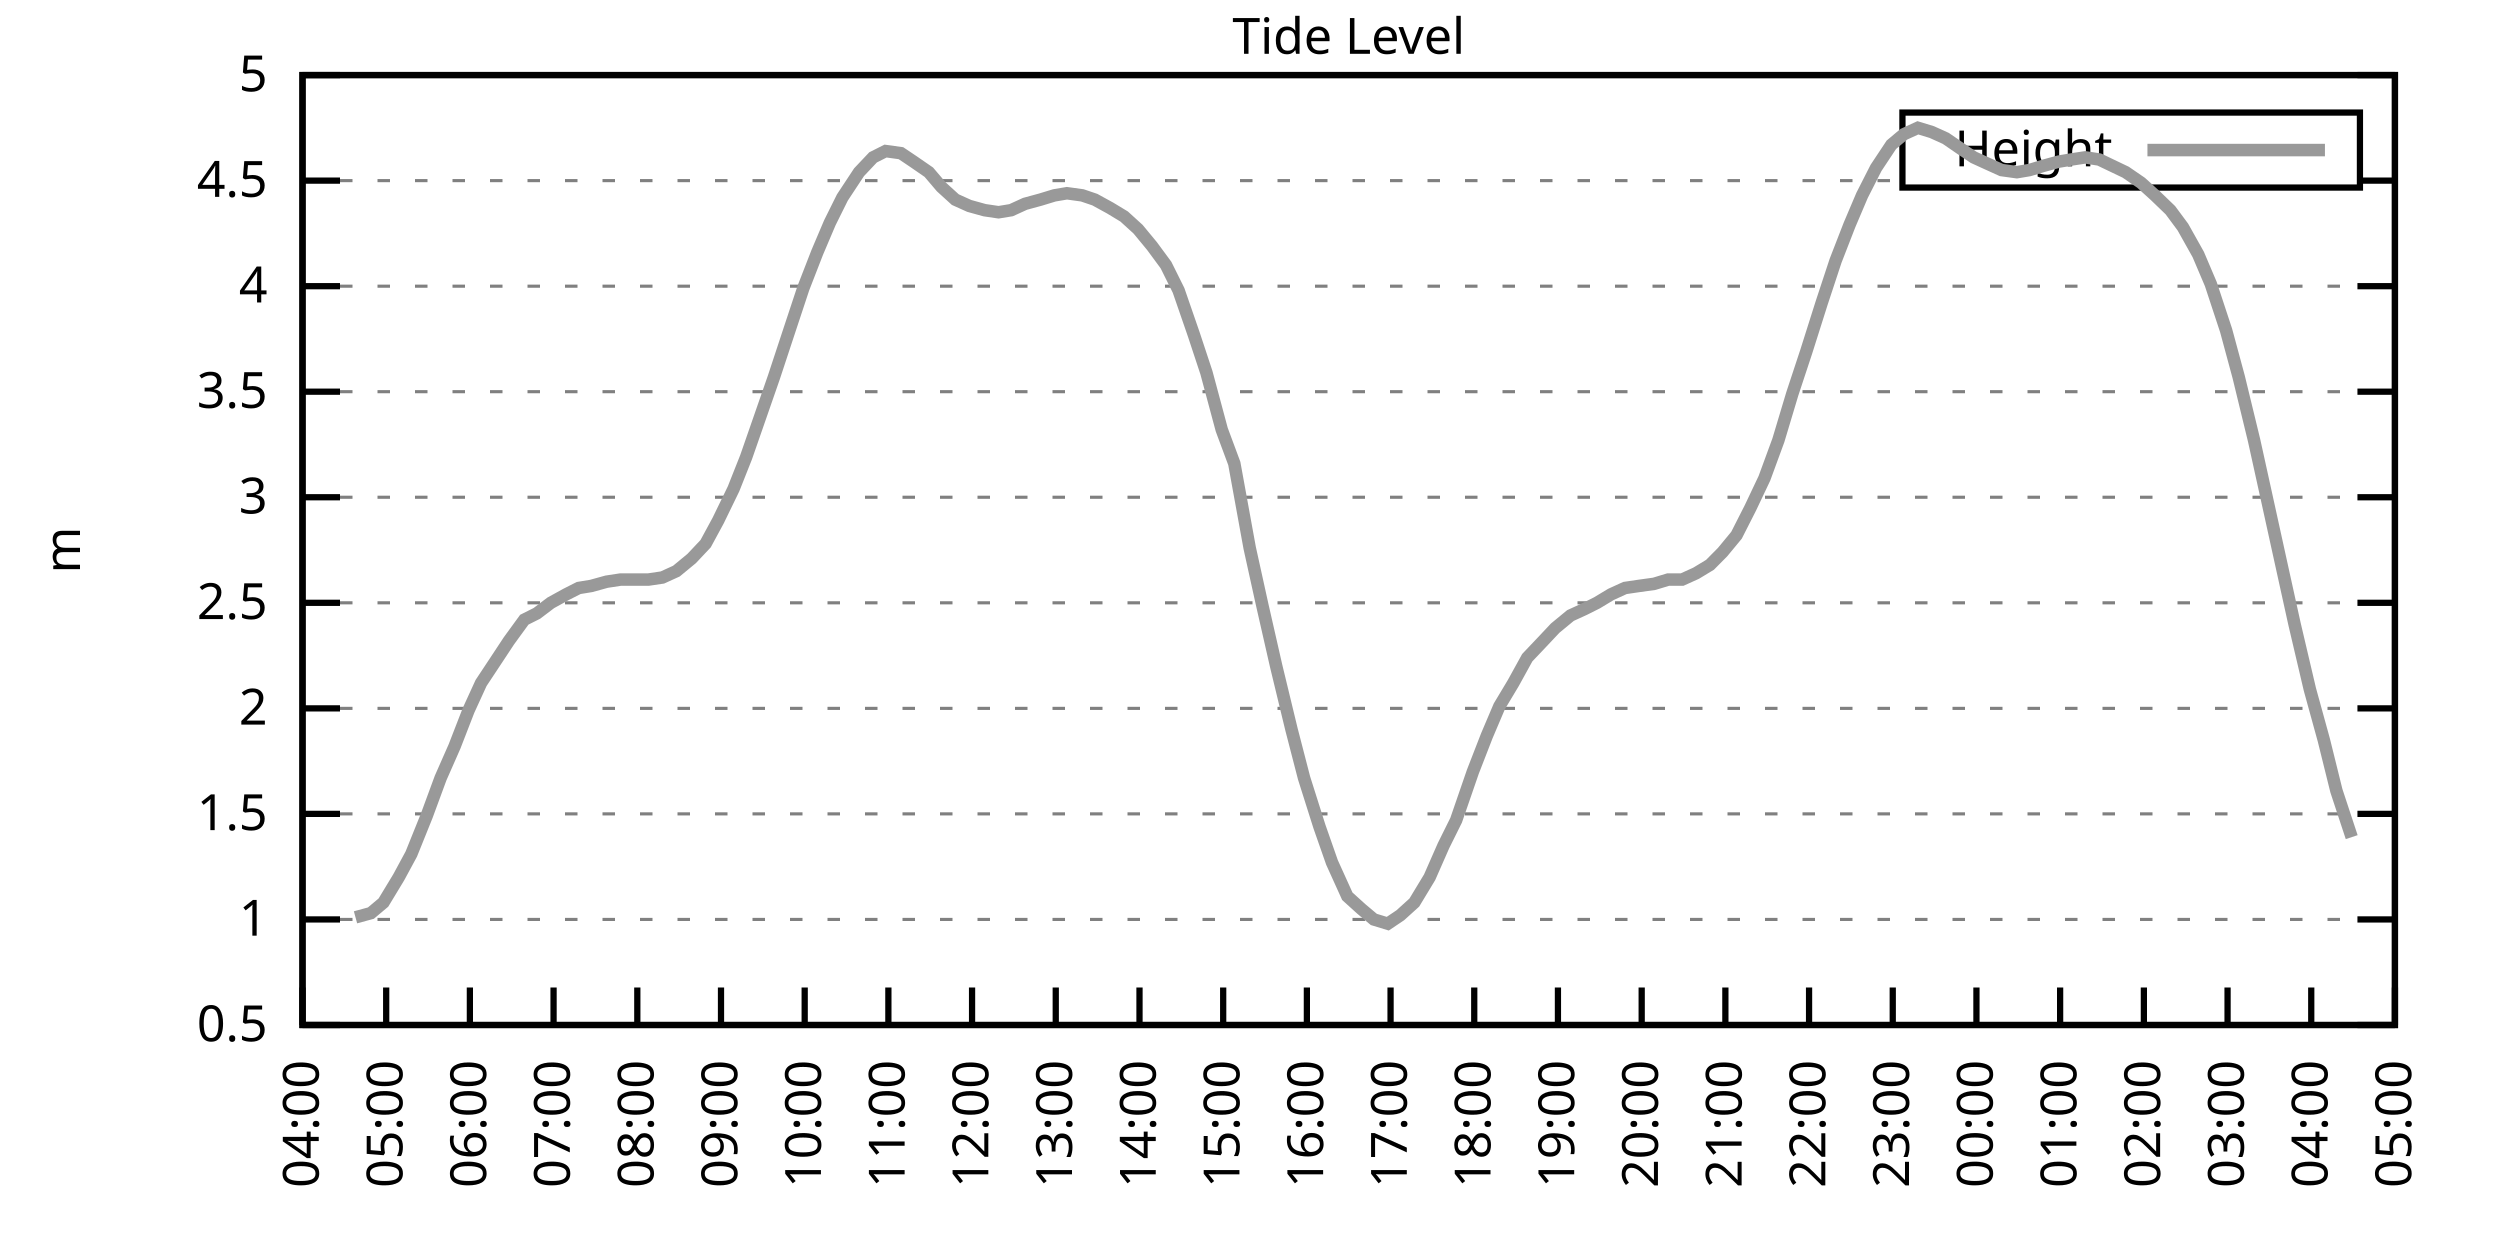
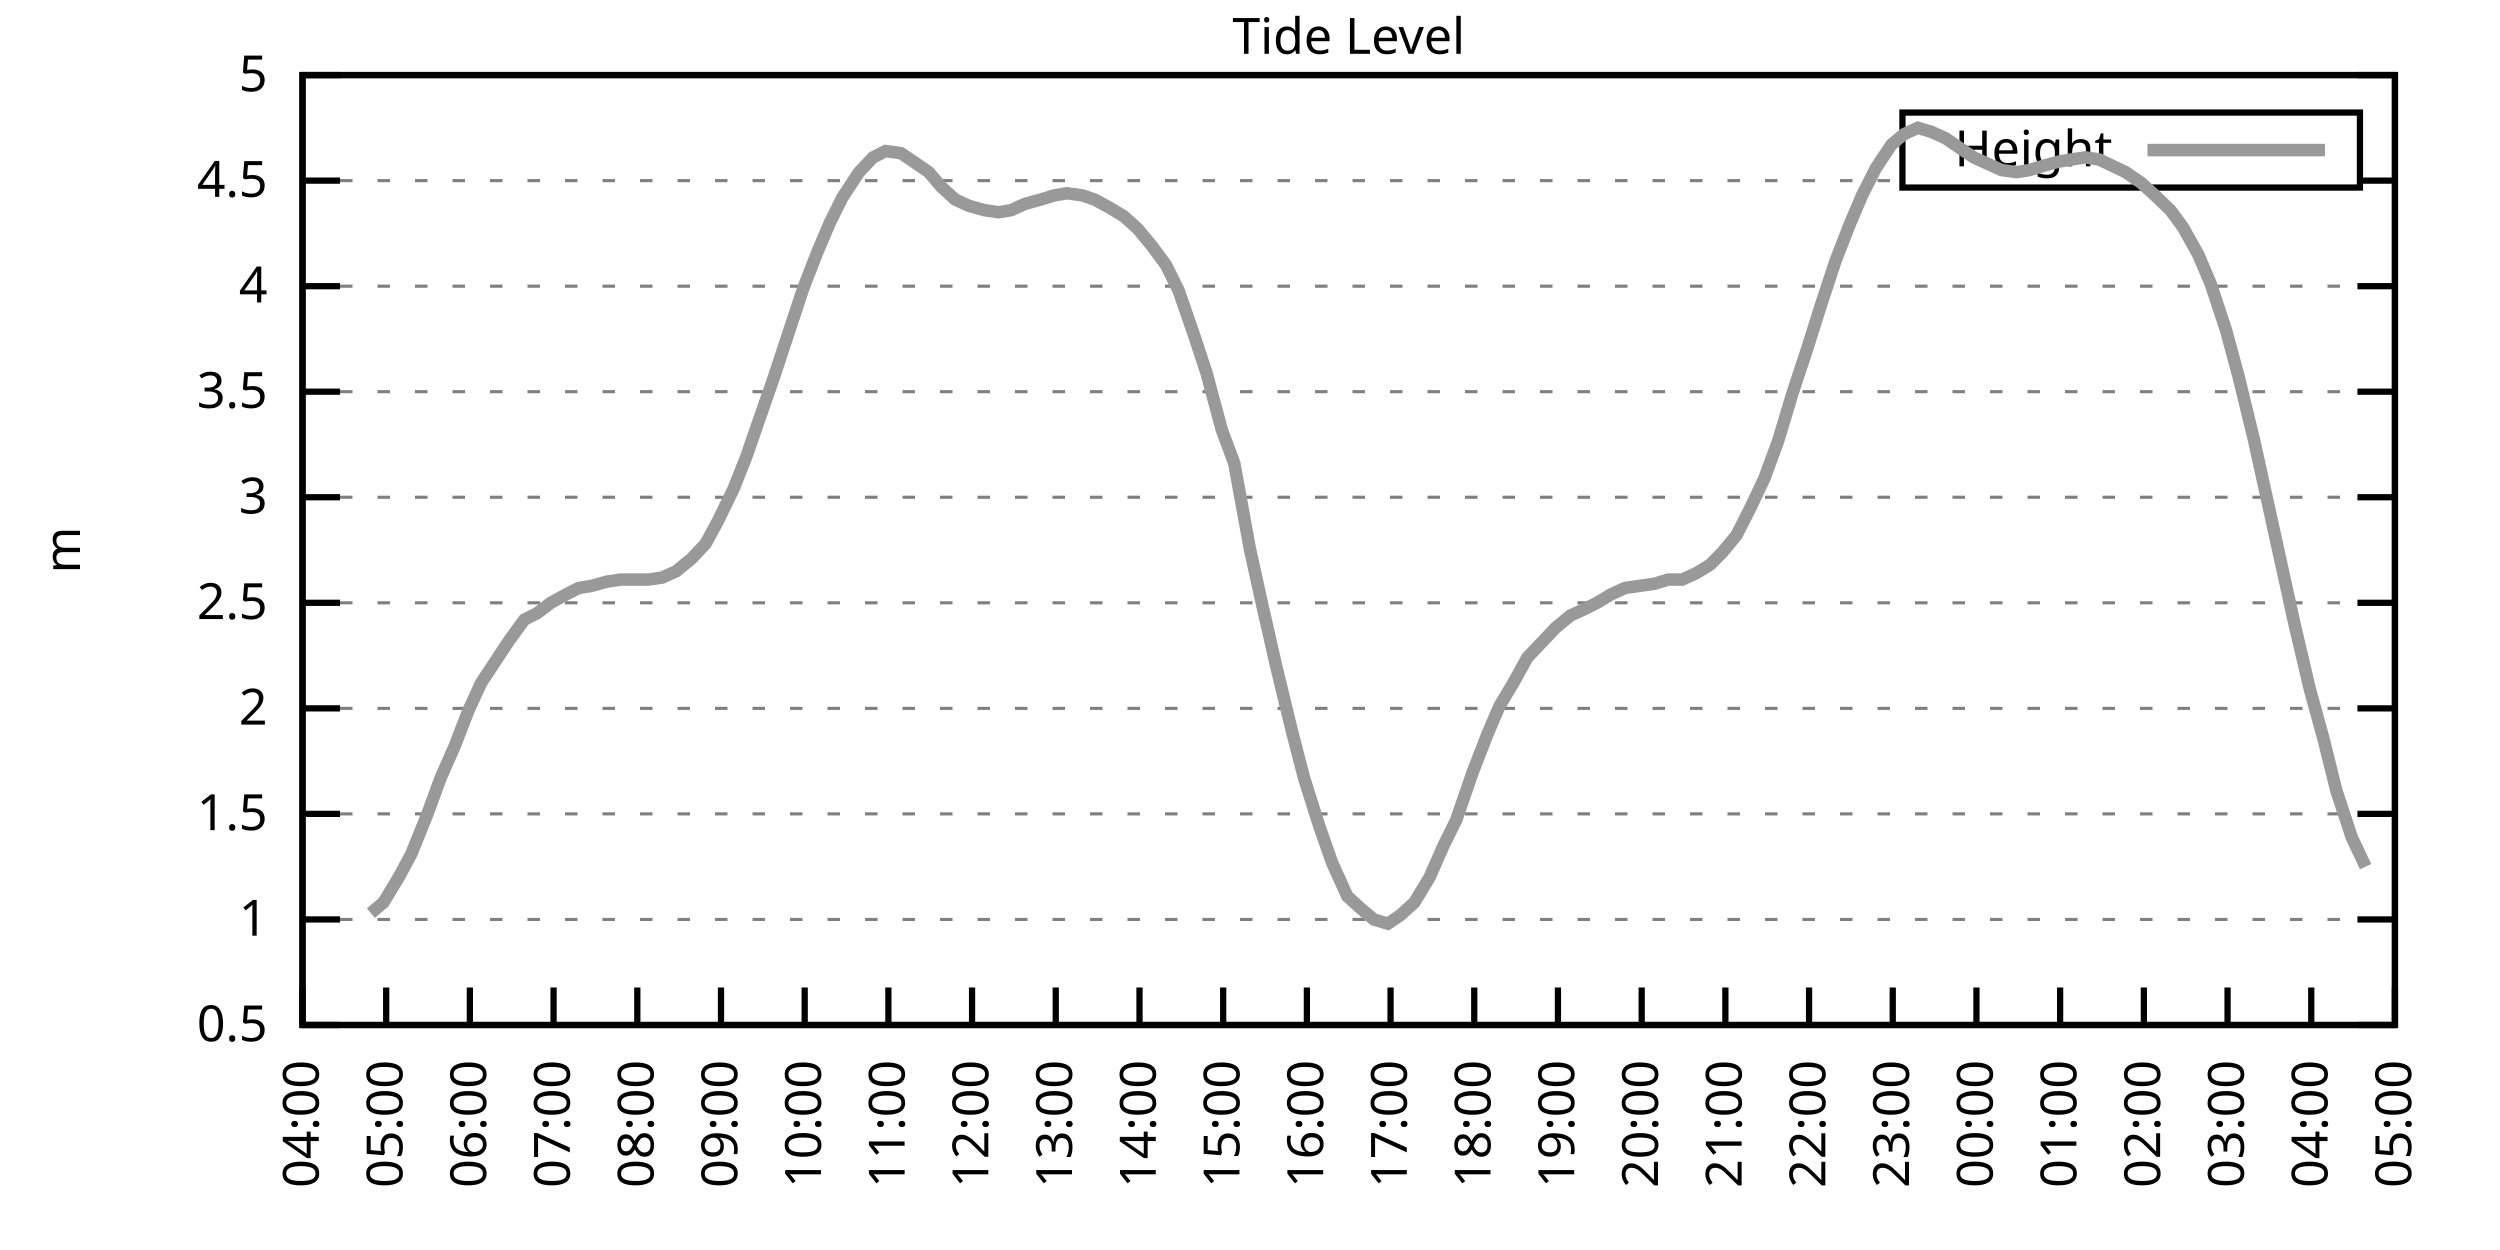
<svg xmlns="http://www.w3.org/2000/svg" xmlns:xlink="http://www.w3.org/1999/xlink" width="400" height="200" viewBox="0 0 400 200">
  <g id="gnuplot_canvas">
    <rect x="0" y="0" width="400" height="200" fill="none" />
    <defs>
      <circle id="gpDot" r="0.5" stroke-width="0.5" stroke="currentColor" />
      <path id="gpPt0" stroke-width="0.333" stroke="currentColor" d="M-1,0 h2 M0,-1 v2" />
      <path id="gpPt1" stroke-width="0.333" stroke="currentColor" d="M-1,-1 L1,1 M1,-1 L-1,1" />
      <path id="gpPt2" stroke-width="0.333" stroke="currentColor" d="M-1,0 L1,0 M0,-1 L0,1 M-1,-1 L1,1 M-1,1 L1,-1" />
      <rect id="gpPt3" stroke-width="0.333" stroke="currentColor" x="-1" y="-1" width="2" height="2" />
      <rect id="gpPt4" stroke-width="0.333" stroke="currentColor" fill="currentColor" x="-1" y="-1" width="2" height="2" />
      <circle id="gpPt5" stroke-width="0.333" stroke="currentColor" cx="0" cy="0" r="1" />
      <use xlink:href="#gpPt5" id="gpPt6" fill="currentColor" stroke="none" />
      <path id="gpPt7" stroke-width="0.333" stroke="currentColor" d="M0,-1.33 L-1.33,0.67 L1.33,0.67 z" />
      <use xlink:href="#gpPt7" id="gpPt8" fill="currentColor" stroke="none" />
      <use xlink:href="#gpPt7" id="gpPt9" stroke="currentColor" transform="rotate(180)" />
      <use xlink:href="#gpPt9" id="gpPt10" fill="currentColor" stroke="none" />
      <use xlink:href="#gpPt3" id="gpPt11" stroke="currentColor" transform="rotate(45)" />
      <use xlink:href="#gpPt11" id="gpPt12" fill="currentColor" stroke="none" />
      <path id="gpPt13" stroke-width="0.333" stroke="currentColor" d="M0,1.330 L1.265,0.411 L0.782,-1.067 L-0.782,-1.076 L-1.265,0.411 z" />
      <use xlink:href="#gpPt13" id="gpPt14" fill="currentColor" stroke="none" />
      <filter id="textbox" filterUnits="objectBoundingBox" x="0" y="0" height="1" width="1">
        <feFlood flood-color="white" flood-opacity="1" result="bgnd" />
        <feComposite in="SourceGraphic" in2="bgnd" operator="atop" />
      </filter>
      <filter id="greybox" filterUnits="objectBoundingBox" x="0" y="0" height="1" width="1">
        <feFlood flood-color="lightgrey" flood-opacity="1" result="grey" />
        <feComposite in="SourceGraphic" in2="grey" operator="atop" />
      </filter>
    </defs>
    <g fill="none" color="white" stroke="currentColor" stroke-width="1.00" stroke-linecap="butt" stroke-linejoin="miter">
</g>
    <g fill="none" color="black" stroke="currentColor" stroke-width="1.00" stroke-linecap="butt" stroke-linejoin="miter">
      <g stroke="none" shape-rendering="crispEdges">
        <polygon fill="rgb(255, 255, 255)" points="48.40,164.00 383.18,164.00 383.18,12.02 48.40,12.02 " />
      </g>
    </g>
    <g fill="none" color="black" stroke="currentColor" stroke-width="1.00" stroke-linecap="butt" stroke-linejoin="miter">
</g>
    <g fill="none" color="black" stroke="black" stroke-width="0.50" stroke-linecap="butt" stroke-linejoin="miter">
</g>
    <g fill="none" color="gray" stroke="currentColor" stroke-width="0.50" stroke-linecap="butt" stroke-linejoin="miter">
      <path stroke="gray" stroke-dasharray="2,4" class="gridline" d="M48.40,164.00 L383.19,164.00  " />
    </g>
    <g fill="none" color="gray" stroke="gray" stroke-width="1.00" stroke-linecap="butt" stroke-linejoin="miter">
</g>
    <g fill="none" color="black" stroke="currentColor" stroke-width="1.00" stroke-linecap="butt" stroke-linejoin="miter">
      <path stroke="black" d="M48.40,164.00 L54.40,164.00 M383.19,164.00 L377.19,164.00  " />
      <g transform="translate(42.80,166.60)" stroke="none" fill="black" font-family="Sans" font-size="8.00" text-anchor="end">
        <text>
          <tspan font-family="Sans"> 0.5</tspan>
        </text>
      </g>
    </g>
    <g fill="none" color="black" stroke="currentColor" stroke-width="1.00" stroke-linecap="butt" stroke-linejoin="miter">
</g>
    <g fill="none" color="black" stroke="black" stroke-width="0.50" stroke-linecap="butt" stroke-linejoin="miter">
</g>
    <g fill="none" color="gray" stroke="currentColor" stroke-width="0.50" stroke-linecap="butt" stroke-linejoin="miter">
      <path stroke="gray" stroke-dasharray="2,4" class="gridline" d="M48.40,147.11 L383.19,147.11  " />
    </g>
    <g fill="none" color="gray" stroke="gray" stroke-width="1.00" stroke-linecap="butt" stroke-linejoin="miter">
</g>
    <g fill="none" color="black" stroke="currentColor" stroke-width="1.00" stroke-linecap="butt" stroke-linejoin="miter">
      <path stroke="black" d="M48.40,147.11 L54.40,147.11 M383.19,147.11 L377.19,147.11  " />
      <g transform="translate(42.80,149.71)" stroke="none" fill="black" font-family="Sans" font-size="8.00" text-anchor="end">
        <text>
          <tspan font-family="Sans"> 1</tspan>
        </text>
      </g>
    </g>
    <g fill="none" color="black" stroke="currentColor" stroke-width="1.00" stroke-linecap="butt" stroke-linejoin="miter">
</g>
    <g fill="none" color="black" stroke="black" stroke-width="0.50" stroke-linecap="butt" stroke-linejoin="miter">
</g>
    <g fill="none" color="gray" stroke="currentColor" stroke-width="0.50" stroke-linecap="butt" stroke-linejoin="miter">
      <path stroke="gray" stroke-dasharray="2,4" class="gridline" d="M48.40,130.22 L383.19,130.22  " />
    </g>
    <g fill="none" color="gray" stroke="gray" stroke-width="1.00" stroke-linecap="butt" stroke-linejoin="miter">
</g>
    <g fill="none" color="black" stroke="currentColor" stroke-width="1.00" stroke-linecap="butt" stroke-linejoin="miter">
      <path stroke="black" d="M48.40,130.22 L54.40,130.22 M383.19,130.22 L377.19,130.22  " />
      <g transform="translate(42.80,132.82)" stroke="none" fill="black" font-family="Sans" font-size="8.00" text-anchor="end">
        <text>
          <tspan font-family="Sans"> 1.5</tspan>
        </text>
      </g>
    </g>
    <g fill="none" color="black" stroke="currentColor" stroke-width="1.00" stroke-linecap="butt" stroke-linejoin="miter">
</g>
    <g fill="none" color="black" stroke="black" stroke-width="0.50" stroke-linecap="butt" stroke-linejoin="miter">
</g>
    <g fill="none" color="gray" stroke="currentColor" stroke-width="0.50" stroke-linecap="butt" stroke-linejoin="miter">
      <path stroke="gray" stroke-dasharray="2,4" class="gridline" d="M48.40,113.34 L383.19,113.34  " />
    </g>
    <g fill="none" color="gray" stroke="gray" stroke-width="1.00" stroke-linecap="butt" stroke-linejoin="miter">
</g>
    <g fill="none" color="black" stroke="currentColor" stroke-width="1.00" stroke-linecap="butt" stroke-linejoin="miter">
      <path stroke="black" d="M48.40,113.34 L54.40,113.34 M383.19,113.34 L377.19,113.34  " />
      <g transform="translate(42.80,115.94)" stroke="none" fill="black" font-family="Sans" font-size="8.00" text-anchor="end">
        <text>
          <tspan font-family="Sans"> 2</tspan>
        </text>
      </g>
    </g>
    <g fill="none" color="black" stroke="currentColor" stroke-width="1.00" stroke-linecap="butt" stroke-linejoin="miter">
</g>
    <g fill="none" color="black" stroke="black" stroke-width="0.50" stroke-linecap="butt" stroke-linejoin="miter">
</g>
    <g fill="none" color="gray" stroke="currentColor" stroke-width="0.50" stroke-linecap="butt" stroke-linejoin="miter">
      <path stroke="gray" stroke-dasharray="2,4" class="gridline" d="M48.40,96.45 L383.19,96.45  " />
    </g>
    <g fill="none" color="gray" stroke="gray" stroke-width="1.00" stroke-linecap="butt" stroke-linejoin="miter">
</g>
    <g fill="none" color="black" stroke="currentColor" stroke-width="1.00" stroke-linecap="butt" stroke-linejoin="miter">
      <path stroke="black" d="M48.40,96.45 L54.40,96.45 M383.19,96.45 L377.19,96.45  " />
      <g transform="translate(42.80,99.05)" stroke="none" fill="black" font-family="Sans" font-size="8.00" text-anchor="end">
        <text>
          <tspan font-family="Sans"> 2.5</tspan>
        </text>
      </g>
    </g>
    <g fill="none" color="black" stroke="currentColor" stroke-width="1.00" stroke-linecap="butt" stroke-linejoin="miter">
</g>
    <g fill="none" color="black" stroke="black" stroke-width="0.50" stroke-linecap="butt" stroke-linejoin="miter">
</g>
    <g fill="none" color="gray" stroke="currentColor" stroke-width="0.50" stroke-linecap="butt" stroke-linejoin="miter">
      <path stroke="gray" stroke-dasharray="2,4" class="gridline" d="M48.40,79.56 L383.19,79.56  " />
    </g>
    <g fill="none" color="gray" stroke="gray" stroke-width="1.00" stroke-linecap="butt" stroke-linejoin="miter">
</g>
    <g fill="none" color="black" stroke="currentColor" stroke-width="1.00" stroke-linecap="butt" stroke-linejoin="miter">
      <path stroke="black" d="M48.40,79.56 L54.40,79.56 M383.19,79.56 L377.19,79.56  " />
      <g transform="translate(42.80,82.16)" stroke="none" fill="black" font-family="Sans" font-size="8.00" text-anchor="end">
        <text>
          <tspan font-family="Sans"> 3</tspan>
        </text>
      </g>
    </g>
    <g fill="none" color="black" stroke="currentColor" stroke-width="1.00" stroke-linecap="butt" stroke-linejoin="miter">
</g>
    <g fill="none" color="black" stroke="black" stroke-width="0.50" stroke-linecap="butt" stroke-linejoin="miter">
</g>
    <g fill="none" color="gray" stroke="currentColor" stroke-width="0.50" stroke-linecap="butt" stroke-linejoin="miter">
      <path stroke="gray" stroke-dasharray="2,4" class="gridline" d="M48.40,62.67 L383.19,62.67  " />
    </g>
    <g fill="none" color="gray" stroke="gray" stroke-width="1.00" stroke-linecap="butt" stroke-linejoin="miter">
</g>
    <g fill="none" color="black" stroke="currentColor" stroke-width="1.00" stroke-linecap="butt" stroke-linejoin="miter">
      <path stroke="black" d="M48.40,62.67 L54.40,62.67 M383.19,62.67 L377.19,62.67  " />
      <g transform="translate(42.80,65.27)" stroke="none" fill="black" font-family="Sans" font-size="8.00" text-anchor="end">
        <text>
          <tspan font-family="Sans"> 3.5</tspan>
        </text>
      </g>
    </g>
    <g fill="none" color="black" stroke="currentColor" stroke-width="1.00" stroke-linecap="butt" stroke-linejoin="miter">
</g>
    <g fill="none" color="black" stroke="black" stroke-width="0.50" stroke-linecap="butt" stroke-linejoin="miter">
</g>
    <g fill="none" color="gray" stroke="currentColor" stroke-width="0.50" stroke-linecap="butt" stroke-linejoin="miter">
      <path stroke="gray" stroke-dasharray="2,4" class="gridline" d="M48.40,45.79 L383.19,45.79  " />
    </g>
    <g fill="none" color="gray" stroke="gray" stroke-width="1.00" stroke-linecap="butt" stroke-linejoin="miter">
</g>
    <g fill="none" color="black" stroke="currentColor" stroke-width="1.00" stroke-linecap="butt" stroke-linejoin="miter">
      <path stroke="black" d="M48.40,45.79 L54.40,45.79 M383.19,45.79 L377.19,45.79  " />
      <g transform="translate(42.80,48.39)" stroke="none" fill="black" font-family="Sans" font-size="8.00" text-anchor="end">
        <text>
          <tspan font-family="Sans"> 4</tspan>
        </text>
      </g>
    </g>
    <g fill="none" color="black" stroke="currentColor" stroke-width="1.00" stroke-linecap="butt" stroke-linejoin="miter">
</g>
    <g fill="none" color="black" stroke="black" stroke-width="0.50" stroke-linecap="butt" stroke-linejoin="miter">
</g>
    <g fill="none" color="gray" stroke="currentColor" stroke-width="0.50" stroke-linecap="butt" stroke-linejoin="miter">
      <path stroke="gray" stroke-dasharray="2,4" class="gridline" d="M48.40,28.90 L304.39,28.90 M377.59,28.90 L383.19,28.90  " />
    </g>
    <g fill="none" color="gray" stroke="gray" stroke-width="1.00" stroke-linecap="butt" stroke-linejoin="miter">
</g>
    <g fill="none" color="black" stroke="currentColor" stroke-width="1.00" stroke-linecap="butt" stroke-linejoin="miter">
      <path stroke="black" d="M48.40,28.90 L54.40,28.90 M383.19,28.90 L377.19,28.90  " />
      <g transform="translate(42.80,31.50)" stroke="none" fill="black" font-family="Sans" font-size="8.00" text-anchor="end">
        <text>
          <tspan font-family="Sans"> 4.5</tspan>
        </text>
      </g>
    </g>
    <g fill="none" color="black" stroke="currentColor" stroke-width="1.00" stroke-linecap="butt" stroke-linejoin="miter">
</g>
    <g fill="none" color="black" stroke="black" stroke-width="0.50" stroke-linecap="butt" stroke-linejoin="miter">
</g>
    <g fill="none" color="gray" stroke="currentColor" stroke-width="0.50" stroke-linecap="butt" stroke-linejoin="miter">
      <path stroke="gray" stroke-dasharray="2,4" class="gridline" d="M48.40,12.01 L383.19,12.01  " />
    </g>
    <g fill="none" color="gray" stroke="gray" stroke-width="1.00" stroke-linecap="butt" stroke-linejoin="miter">
</g>
    <g fill="none" color="black" stroke="currentColor" stroke-width="1.00" stroke-linecap="butt" stroke-linejoin="miter">
      <path stroke="black" d="M48.40,12.01 L54.40,12.01 M383.19,12.01 L377.19,12.01  " />
      <g transform="translate(42.80,14.61)" stroke="none" fill="black" font-family="Sans" font-size="8.00" text-anchor="end">
        <text>
          <tspan font-family="Sans"> 5</tspan>
        </text>
      </g>
    </g>
    <g fill="none" color="black" stroke="currentColor" stroke-width="1.00" stroke-linecap="butt" stroke-linejoin="miter">
      <path stroke="black" d="M48.40,164.00 L48.40,158.00  " />
      <g transform="translate(51.00,169.60) rotate(270.00)" stroke="none" fill="black" font-family="Sans" font-size="8.00" text-anchor="end">
        <text>
          <tspan font-family="Sans">04:00</tspan>
        </text>
      </g>
    </g>
    <g fill="none" color="black" stroke="currentColor" stroke-width="1.00" stroke-linecap="butt" stroke-linejoin="miter">
      <path stroke="black" d="M61.79,164.00 L61.79,158.00  " />
      <g transform="translate(64.39,169.60) rotate(270.00)" stroke="none" fill="black" font-family="Sans" font-size="8.00" text-anchor="end">
        <text>
          <tspan font-family="Sans">05:00</tspan>
        </text>
      </g>
    </g>
    <g fill="none" color="black" stroke="currentColor" stroke-width="1.00" stroke-linecap="butt" stroke-linejoin="miter">
      <path stroke="black" d="M75.18,164.00 L75.18,158.00  " />
      <g transform="translate(77.78,169.60) rotate(270.00)" stroke="none" fill="black" font-family="Sans" font-size="8.00" text-anchor="end">
        <text>
          <tspan font-family="Sans">06:00</tspan>
        </text>
      </g>
    </g>
    <g fill="none" color="black" stroke="currentColor" stroke-width="1.00" stroke-linecap="butt" stroke-linejoin="miter">
      <path stroke="black" d="M88.57,164.00 L88.57,158.00  " />
      <g transform="translate(91.17,169.60) rotate(270.00)" stroke="none" fill="black" font-family="Sans" font-size="8.00" text-anchor="end">
        <text>
          <tspan font-family="Sans">07:00</tspan>
        </text>
      </g>
    </g>
    <g fill="none" color="black" stroke="currentColor" stroke-width="1.00" stroke-linecap="butt" stroke-linejoin="miter">
      <path stroke="black" d="M101.97,164.00 L101.97,158.00  " />
      <g transform="translate(104.57,169.60) rotate(270.00)" stroke="none" fill="black" font-family="Sans" font-size="8.00" text-anchor="end">
        <text>
          <tspan font-family="Sans">08:00</tspan>
        </text>
      </g>
    </g>
    <g fill="none" color="black" stroke="currentColor" stroke-width="1.00" stroke-linecap="butt" stroke-linejoin="miter">
      <path stroke="black" d="M115.36,164.00 L115.36,158.00  " />
      <g transform="translate(117.96,169.60) rotate(270.00)" stroke="none" fill="black" font-family="Sans" font-size="8.00" text-anchor="end">
        <text>
          <tspan font-family="Sans">09:00</tspan>
        </text>
      </g>
    </g>
    <g fill="none" color="black" stroke="currentColor" stroke-width="1.00" stroke-linecap="butt" stroke-linejoin="miter">
      <path stroke="black" d="M128.75,164.00 L128.75,158.00  " />
      <g transform="translate(131.35,169.60) rotate(270.00)" stroke="none" fill="black" font-family="Sans" font-size="8.00" text-anchor="end">
        <text>
          <tspan font-family="Sans">10:00</tspan>
        </text>
      </g>
    </g>
    <g fill="none" color="black" stroke="currentColor" stroke-width="1.00" stroke-linecap="butt" stroke-linejoin="miter">
      <path stroke="black" d="M142.14,164.00 L142.14,158.00  " />
      <g transform="translate(144.74,169.60) rotate(270.00)" stroke="none" fill="black" font-family="Sans" font-size="8.00" text-anchor="end">
        <text>
          <tspan font-family="Sans">11:00</tspan>
        </text>
      </g>
    </g>
    <g fill="none" color="black" stroke="currentColor" stroke-width="1.00" stroke-linecap="butt" stroke-linejoin="miter">
      <path stroke="black" d="M155.53,164.00 L155.53,158.00  " />
      <g transform="translate(158.13,169.60) rotate(270.00)" stroke="none" fill="black" font-family="Sans" font-size="8.00" text-anchor="end">
        <text>
          <tspan font-family="Sans">12:00</tspan>
        </text>
      </g>
    </g>
    <g fill="none" color="black" stroke="currentColor" stroke-width="1.00" stroke-linecap="butt" stroke-linejoin="miter">
      <path stroke="black" d="M168.92,164.00 L168.92,158.00  " />
      <g transform="translate(171.52,169.60) rotate(270.00)" stroke="none" fill="black" font-family="Sans" font-size="8.00" text-anchor="end">
        <text>
          <tspan font-family="Sans">13:00</tspan>
        </text>
      </g>
    </g>
    <g fill="none" color="black" stroke="currentColor" stroke-width="1.00" stroke-linecap="butt" stroke-linejoin="miter">
      <path stroke="black" d="M182.32,164.00 L182.32,158.00  " />
      <g transform="translate(184.92,169.60) rotate(270.00)" stroke="none" fill="black" font-family="Sans" font-size="8.00" text-anchor="end">
        <text>
          <tspan font-family="Sans">14:00</tspan>
        </text>
      </g>
    </g>
    <g fill="none" color="black" stroke="currentColor" stroke-width="1.00" stroke-linecap="butt" stroke-linejoin="miter">
      <path stroke="black" d="M195.71,164.00 L195.71,158.00  " />
      <g transform="translate(198.31,169.60) rotate(270.00)" stroke="none" fill="black" font-family="Sans" font-size="8.00" text-anchor="end">
        <text>
          <tspan font-family="Sans">15:00</tspan>
        </text>
      </g>
    </g>
    <g fill="none" color="black" stroke="currentColor" stroke-width="1.00" stroke-linecap="butt" stroke-linejoin="miter">
      <path stroke="black" d="M209.10,164.00 L209.10,158.00  " />
      <g transform="translate(211.70,169.60) rotate(270.00)" stroke="none" fill="black" font-family="Sans" font-size="8.00" text-anchor="end">
        <text>
          <tspan font-family="Sans">16:00</tspan>
        </text>
      </g>
    </g>
    <g fill="none" color="black" stroke="currentColor" stroke-width="1.00" stroke-linecap="butt" stroke-linejoin="miter">
      <path stroke="black" d="M222.49,164.00 L222.49,158.00  " />
      <g transform="translate(225.09,169.60) rotate(270.00)" stroke="none" fill="black" font-family="Sans" font-size="8.00" text-anchor="end">
        <text>
          <tspan font-family="Sans">17:00</tspan>
        </text>
      </g>
    </g>
    <g fill="none" color="black" stroke="currentColor" stroke-width="1.00" stroke-linecap="butt" stroke-linejoin="miter">
      <path stroke="black" d="M235.88,164.00 L235.88,158.00  " />
      <g transform="translate(238.48,169.60) rotate(270.00)" stroke="none" fill="black" font-family="Sans" font-size="8.00" text-anchor="end">
        <text>
          <tspan font-family="Sans">18:00</tspan>
        </text>
      </g>
    </g>
    <g fill="none" color="black" stroke="currentColor" stroke-width="1.00" stroke-linecap="butt" stroke-linejoin="miter">
      <path stroke="black" d="M249.27,164.00 L249.27,158.00  " />
      <g transform="translate(251.87,169.60) rotate(270.00)" stroke="none" fill="black" font-family="Sans" font-size="8.00" text-anchor="end">
        <text>
          <tspan font-family="Sans">19:00</tspan>
        </text>
      </g>
    </g>
    <g fill="none" color="black" stroke="currentColor" stroke-width="1.00" stroke-linecap="butt" stroke-linejoin="miter">
      <path stroke="black" d="M262.67,164.00 L262.67,158.00  " />
      <g transform="translate(265.27,169.60) rotate(270.00)" stroke="none" fill="black" font-family="Sans" font-size="8.00" text-anchor="end">
        <text>
          <tspan font-family="Sans">20:00</tspan>
        </text>
      </g>
    </g>
    <g fill="none" color="black" stroke="currentColor" stroke-width="1.00" stroke-linecap="butt" stroke-linejoin="miter">
      <path stroke="black" d="M276.06,164.00 L276.06,158.00  " />
      <g transform="translate(278.66,169.60) rotate(270.00)" stroke="none" fill="black" font-family="Sans" font-size="8.00" text-anchor="end">
        <text>
          <tspan font-family="Sans">21:00</tspan>
        </text>
      </g>
    </g>
    <g fill="none" color="black" stroke="currentColor" stroke-width="1.00" stroke-linecap="butt" stroke-linejoin="miter">
      <path stroke="black" d="M289.45,164.00 L289.45,158.00  " />
      <g transform="translate(292.05,169.60) rotate(270.00)" stroke="none" fill="black" font-family="Sans" font-size="8.00" text-anchor="end">
        <text>
          <tspan font-family="Sans">22:00</tspan>
        </text>
      </g>
    </g>
    <g fill="none" color="black" stroke="currentColor" stroke-width="1.00" stroke-linecap="butt" stroke-linejoin="miter">
      <path stroke="black" d="M302.84,164.00 L302.84,158.00  " />
      <g transform="translate(305.44,169.60) rotate(270.00)" stroke="none" fill="black" font-family="Sans" font-size="8.00" text-anchor="end">
        <text>
          <tspan font-family="Sans">23:00</tspan>
        </text>
      </g>
    </g>
    <g fill="none" color="black" stroke="currentColor" stroke-width="1.00" stroke-linecap="butt" stroke-linejoin="miter">
      <path stroke="black" d="M316.23,164.00 L316.23,158.00  " />
      <g transform="translate(318.83,169.60) rotate(270.00)" stroke="none" fill="black" font-family="Sans" font-size="8.00" text-anchor="end">
        <text>
          <tspan font-family="Sans">00:00</tspan>
        </text>
      </g>
    </g>
    <g fill="none" color="black" stroke="currentColor" stroke-width="1.00" stroke-linecap="butt" stroke-linejoin="miter">
      <path stroke="black" d="M329.62,164.00 L329.62,158.00  " />
      <g transform="translate(332.22,169.60) rotate(270.00)" stroke="none" fill="black" font-family="Sans" font-size="8.00" text-anchor="end">
        <text>
          <tspan font-family="Sans">01:00</tspan>
        </text>
      </g>
    </g>
    <g fill="none" color="black" stroke="currentColor" stroke-width="1.00" stroke-linecap="butt" stroke-linejoin="miter">
      <path stroke="black" d="M343.02,164.00 L343.02,158.00  " />
      <g transform="translate(345.62,169.60) rotate(270.00)" stroke="none" fill="black" font-family="Sans" font-size="8.00" text-anchor="end">
        <text>
          <tspan font-family="Sans">02:00</tspan>
        </text>
      </g>
    </g>
    <g fill="none" color="black" stroke="currentColor" stroke-width="1.00" stroke-linecap="butt" stroke-linejoin="miter">
      <path stroke="black" d="M356.41,164.00 L356.41,158.00  " />
      <g transform="translate(359.01,169.60) rotate(270.00)" stroke="none" fill="black" font-family="Sans" font-size="8.00" text-anchor="end">
        <text>
          <tspan font-family="Sans">03:00</tspan>
        </text>
      </g>
    </g>
    <g fill="none" color="black" stroke="currentColor" stroke-width="1.00" stroke-linecap="butt" stroke-linejoin="miter">
      <path stroke="black" d="M369.80,164.00 L369.80,158.00  " />
      <g transform="translate(372.40,169.60) rotate(270.00)" stroke="none" fill="black" font-family="Sans" font-size="8.00" text-anchor="end">
        <text>
          <tspan font-family="Sans">04:00</tspan>
        </text>
      </g>
    </g>
    <g fill="none" color="black" stroke="currentColor" stroke-width="1.00" stroke-linecap="butt" stroke-linejoin="miter">
      <path stroke="black" d="M383.19,164.00 L383.19,158.00  " />
      <g transform="translate(385.79,169.60) rotate(270.00)" stroke="none" fill="black" font-family="Sans" font-size="8.00" text-anchor="end">
        <text>
          <tspan font-family="Sans">05:00</tspan>
        </text>
      </g>
    </g>
    <g fill="none" color="black" stroke="currentColor" stroke-width="1.00" stroke-linecap="butt" stroke-linejoin="miter">
</g>
    <g fill="none" color="black" stroke="currentColor" stroke-width="1.00" stroke-linecap="butt" stroke-linejoin="miter">
      <path stroke="black" d="M48.40,12.01 L48.40,164.00 L383.19,164.00 L383.19,12.01 L48.40,12.01 Z  " />
    </g>
    <g fill="none" color="black" stroke="currentColor" stroke-width="1.00" stroke-linecap="butt" stroke-linejoin="miter">
</g>
    <g fill="none" color="black" stroke="currentColor" stroke-width="1.00" stroke-linecap="butt" stroke-linejoin="miter">
      <path stroke="black" d="M304.39,30.01 L304.39,18.01 L377.59,18.01 L377.59,30.01 L304.39,30.01 Z  " />
    </g>
    <g id="Tide_level_plot_1">
      <g fill="none" color="white" stroke="black" stroke-width="2.00" stroke-linecap="butt" stroke-linejoin="miter">
</g>
      <g fill="none" color="black" stroke="currentColor" stroke-width="2.00" stroke-linecap="butt" stroke-linejoin="miter">
        <g transform="translate(337.99,26.61)" stroke="none" fill="black" font-family="Sans" font-size="8.00" text-anchor="end">
          <text>
            <tspan font-family="Sans">Height</tspan>
          </text>
        </g>
      </g>
      <g fill="none" color="black" stroke="currentColor" stroke-width="2.00" stroke-linecap="butt" stroke-linejoin="miter">
-         <path stroke="rgb(153, 153, 153)" d="M343.59,24.01 L371.99,24.01 M56.88,146.77 L59.34,146.10 L61.35,144.41 L63.80,140.36 L65.81,136.64 L68.26,130.56   L70.50,124.48 L72.73,119.42 L74.96,113.67 L76.97,109.28 L79.20,105.91 L81.43,102.53 L83.89,99.15 L85.90,98.14   L88.13,96.45 L90.58,95.10 L92.59,94.08 L94.60,93.75 L97.06,93.07 L99.29,92.73 L101.52,92.73 L103.75,92.73   L105.98,92.40 L108.22,91.38 L110.67,89.36 L112.90,86.99 L114.91,83.28 L117.37,78.21 L119.38,73.14 L121.61,66.73   L123.84,60.31 L126.07,53.55 L128.53,46.12 L130.76,40.38 L132.77,35.65 L134.78,31.60 L137.45,27.55 L139.69,25.18   L141.69,24.17 L144.15,24.51 L146.16,25.86 L148.61,27.55 L150.62,29.91 L152.85,31.94 L155.09,32.95 L157.54,33.63   L159.77,33.96 L161.78,33.63 L164.01,32.61 L166.47,31.94 L168.70,31.26 L170.71,30.92 L173.17,31.26 L175.17,31.94   L177.63,33.29 L179.86,34.64 L182.09,36.67 L184.32,39.37 L186.56,42.41 L188.57,46.46 L191.02,53.55 L193.03,59.63   L195.48,68.75 L197.49,74.16 L199.95,87.67 L201.96,96.79 L204.19,106.58 L206.64,116.71 L208.65,124.48 L211.11,132.25   L213.12,137.99 L215.57,143.40 L217.80,145.42 L219.81,147.11 L222.04,147.79 L224.05,146.44 L226.29,144.41 L228.74,140.36   L230.97,135.29 L232.98,131.24 L235.66,123.47 L237.89,117.73 L239.90,113.00 L242.13,109.28 L244.36,105.23 L246.60,102.87   L248.83,100.50 L251.28,98.48 L253.51,97.46 L255.52,96.45 L257.76,95.10 L259.99,94.08 L262.22,93.75 L264.67,93.41   L266.91,92.73 L269.14,92.73 L271.37,91.72 L273.60,90.37 L275.61,88.34 L277.84,85.64 L280.07,81.25 L282.31,76.52   L284.54,70.44 L286.77,63.01 L289.00,56.26 L291.46,48.49 L293.69,41.73 L295.92,35.99 L297.93,31.26 L300.16,26.87   L302.62,23.16 L304.63,21.47 L306.86,20.45 L309.09,21.13 L311.32,22.14 L313.78,23.83 L315.79,25.18 L318.02,26.20   L320.25,27.21 L322.70,27.55 L324.71,27.21 L326.95,26.53 L329.40,25.86 L331.41,25.52 L333.64,25.18 L335.87,25.52   L340.11,27.55 L342.57,29.24 L344.80,31.26 L347.26,33.63 L349.26,36.33 L351.72,40.72 L353.73,45.45 L356.18,52.88   L358.19,60.31 L360.65,70.44 L362.66,79.56 L365.11,90.71 L367.12,99.83 L369.58,110.30 L371.81,118.40 L373.82,126.51   L376.27,133.94  " />
+         <path stroke="rgb(153, 153, 153)" d="M343.59,24.01 L371.99,24.01 M59.34,146.10 L61.35,144.41 L63.80,140.36 L65.81,136.64 L68.26,130.56 L70.50,124.48   L72.73,119.42 L74.96,113.67 L76.97,109.28 L79.20,105.91 L81.43,102.53 L83.89,99.15 L85.90,98.14 L88.13,96.45   L90.58,95.10 L92.59,94.08 L94.60,93.75 L97.06,93.07 L99.29,92.73 L101.52,92.73 L103.75,92.73 L105.98,92.40   L108.22,91.38 L110.67,89.36 L112.90,86.99 L114.91,83.28 L117.37,78.21 L119.38,73.14 L121.61,66.73 L123.84,60.31   L126.07,53.55 L128.53,46.12 L130.76,40.38 L132.77,35.65 L134.78,31.60 L137.45,27.55 L139.69,25.18 L141.69,24.17   L144.15,24.51 L146.16,25.86 L148.61,27.55 L150.62,29.91 L152.85,31.94 L155.09,32.95 L157.54,33.63 L159.77,33.96   L161.78,33.63 L164.01,32.61 L166.47,31.94 L168.70,31.26 L170.71,30.92 L173.17,31.26 L175.17,31.94 L177.63,33.29   L179.86,34.64 L182.09,36.67 L184.32,39.37 L186.56,42.41 L188.57,46.46 L191.02,53.55 L193.03,59.63 L195.48,68.75   L197.49,74.16 L199.95,87.67 L201.96,96.79 L204.19,106.58 L206.64,116.71 L208.65,124.48 L211.11,132.25 L213.12,137.99   L215.57,143.40 L217.80,145.42 L219.81,147.11 L222.04,147.79 L224.05,146.44 L226.29,144.41 L228.74,140.36 L230.97,135.29   L232.98,131.24 L235.66,123.47 L237.89,117.73 L239.90,113.00 L242.13,109.28 L244.36,105.23 L246.60,102.87 L248.83,100.50   L251.28,98.48 L253.51,97.46 L255.52,96.45 L257.76,95.10 L259.99,94.08 L262.22,93.75 L264.67,93.41 L266.91,92.73   L269.14,92.73 L271.37,91.72 L273.60,90.37 L275.61,88.34 L277.84,85.64 L280.07,81.25 L282.31,76.52 L284.54,70.44   L286.77,63.01 L289.00,56.26 L291.46,48.49 L293.69,41.73 L295.92,35.99 L297.93,31.26 L300.16,26.87 L302.62,23.16   L304.63,21.47 L306.86,20.45 L309.09,21.13 L311.32,22.14 L313.78,23.83 L315.79,25.18 L318.02,26.20 L320.25,27.21   L322.70,27.55 L324.71,27.21 L326.95,26.53 L329.40,25.86 L331.41,25.52 L333.64,25.18 L335.87,25.52 L340.11,27.55   L342.57,29.24 L344.80,31.26 L347.26,33.63 L349.26,36.33 L351.72,40.72 L353.73,45.45 L356.18,52.88 L358.19,60.31   L360.65,70.44 L362.66,79.56 L365.11,90.71 L367.12,99.83 L369.58,110.30 L371.81,118.40 L373.82,126.51 L376.27,133.94   L378.50,138.67  " />
      </g>
    </g>
    <g fill="none" color="black" stroke="currentColor" stroke-width="2.00" stroke-linecap="butt" stroke-linejoin="miter">
</g>
    <g fill="none" color="black" stroke="black" stroke-width="1.00" stroke-linecap="butt" stroke-linejoin="miter">
</g>
    <g fill="none" color="black" stroke="currentColor" stroke-width="1.00" stroke-linecap="butt" stroke-linejoin="miter">
      <path stroke="black" d="M48.40,12.01 L48.40,164.00 L383.19,164.00 L383.19,12.01 L48.40,12.01 Z  " />
      <g transform="translate(12.80,88.01) rotate(270.00)" stroke="none" fill="black" font-family="Sans" font-size="8.00" text-anchor="middle">
        <text>
          <tspan font-family="Sans">m</tspan>
        </text>
      </g>
    </g>
    <g fill="none" color="black" stroke="currentColor" stroke-width="1.00" stroke-linecap="butt" stroke-linejoin="miter">
</g>
    <g fill="none" color="black" stroke="currentColor" stroke-width="1.00" stroke-linecap="butt" stroke-linejoin="miter">
      <g transform="translate(215.79,8.61)" stroke="none" fill="black" font-family="Sans" font-size="8.00" text-anchor="middle">
        <text>
          <tspan font-family="Sans">Tide Level</tspan>
        </text>
      </g>
    </g>
    <g fill="none" color="black" stroke="currentColor" stroke-width="1.00" stroke-linecap="butt" stroke-linejoin="miter">
</g>
  </g>
</svg>
